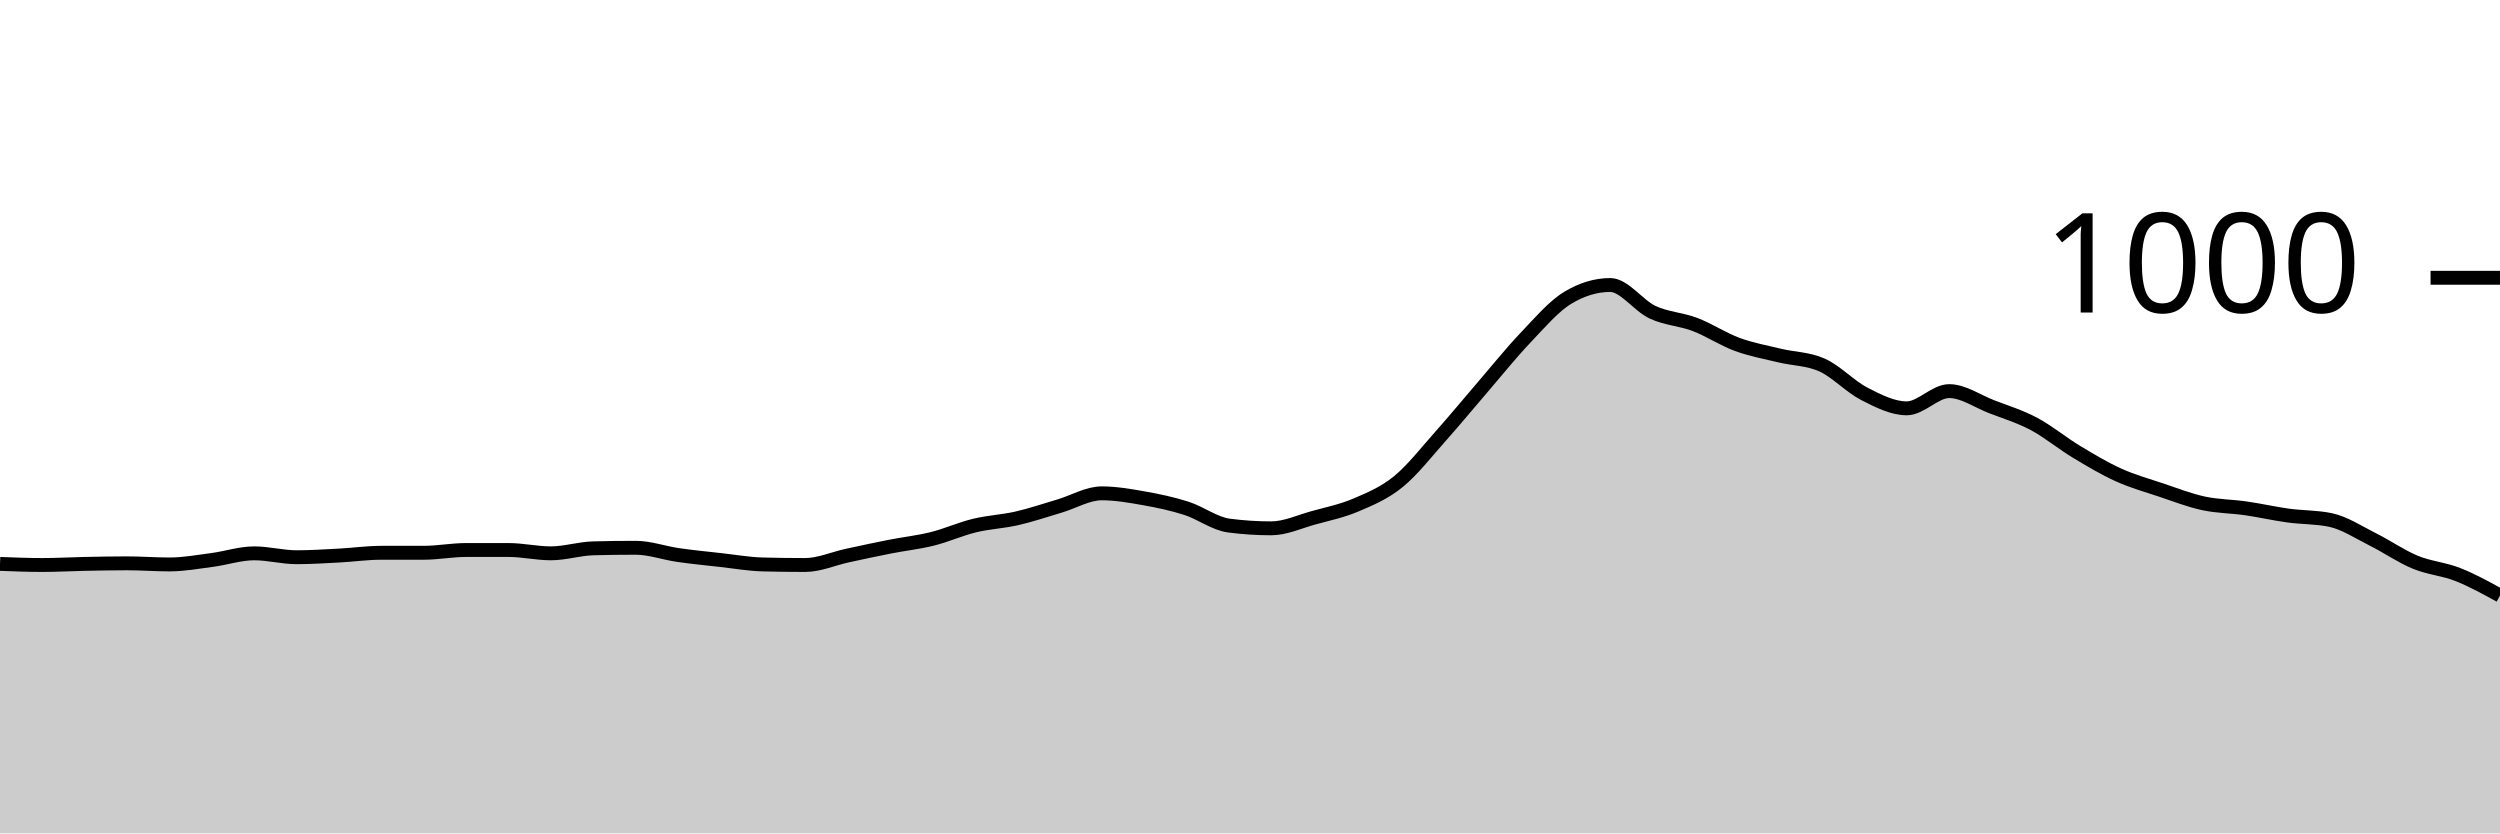
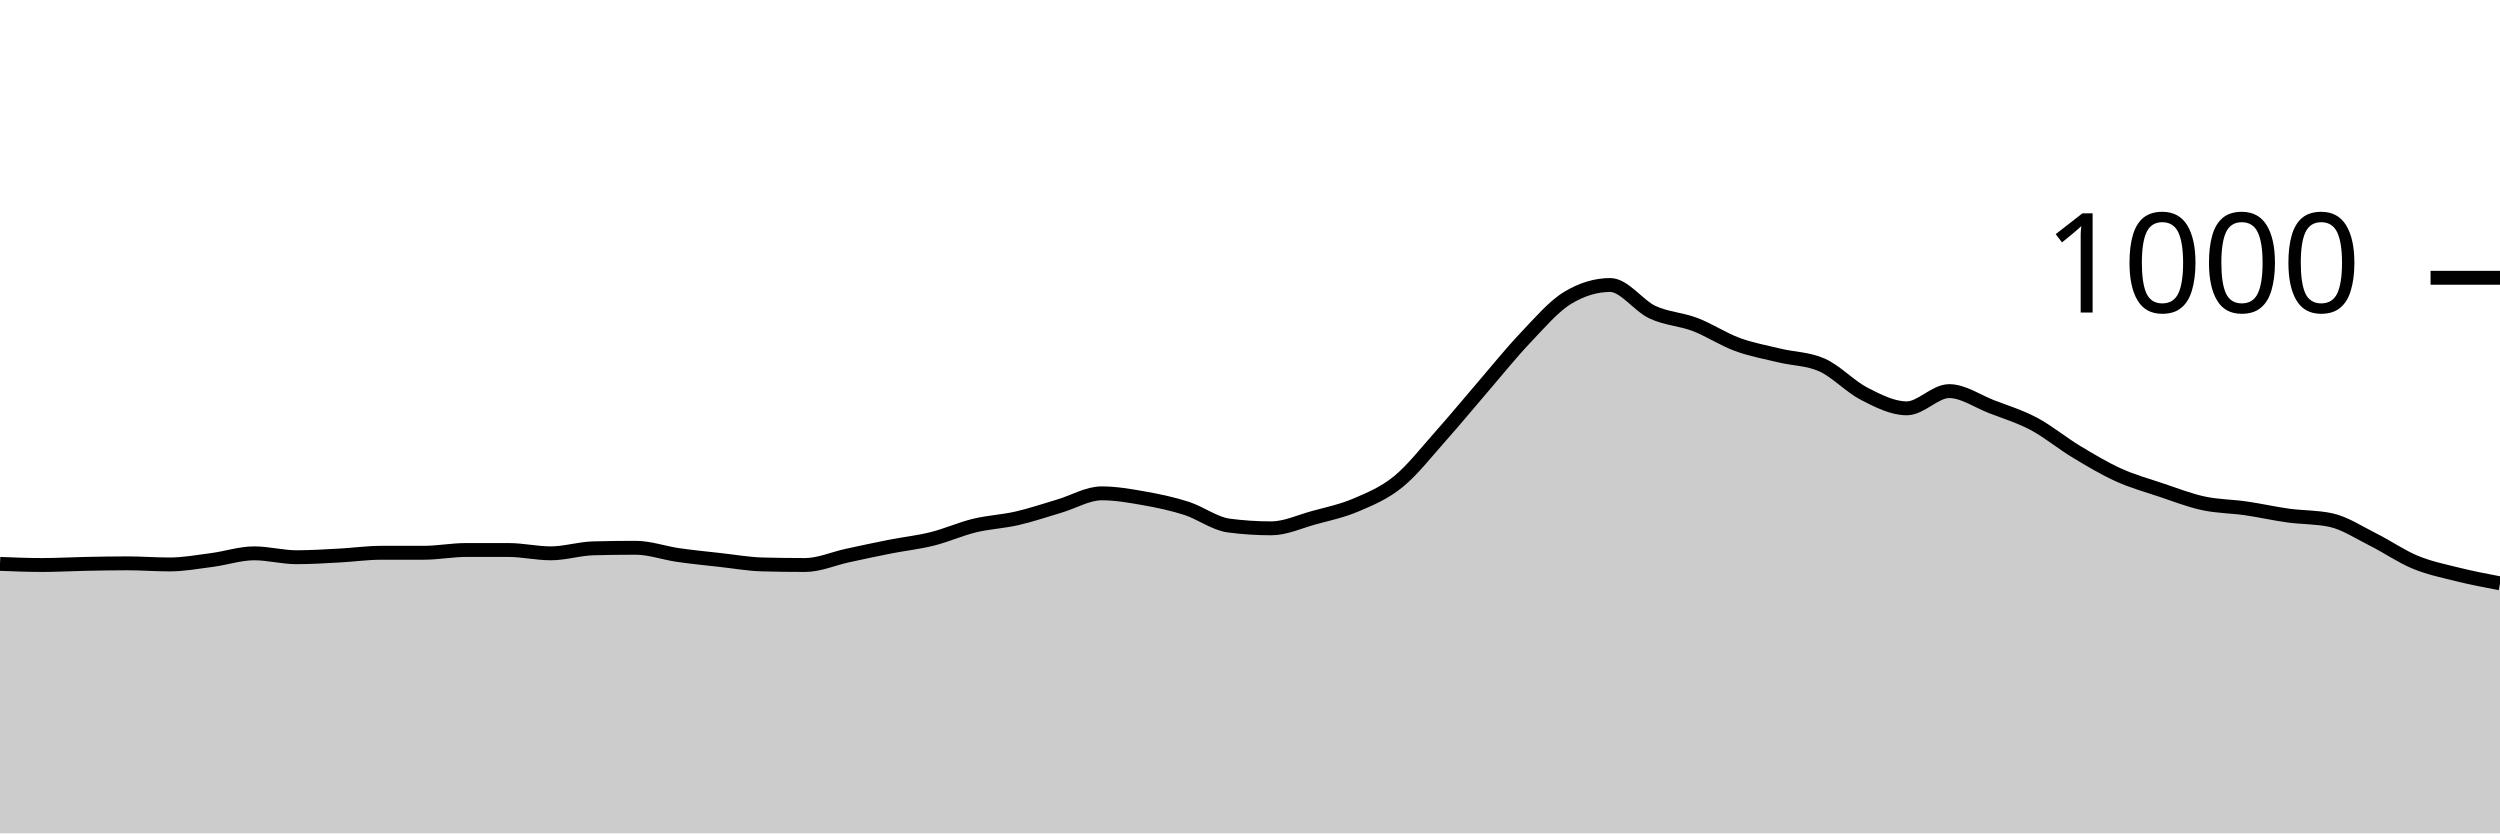
<svg xmlns="http://www.w3.org/2000/svg" viewBox="0 0 180 60">
  <g transform="translate(0,20)">
-     <path class="area" fill="rgba(0, 0, 0, 0.2)" d="M0,20.6C1.017,20.64,2.034,20.68,3.051,20.68C4.068,20.68,5.085,20.62,6.102,20.6C7.119,20.58,8.136,20.56,9.153,20.56C10.169,20.56,11.186,20.64,12.203,20.64C13.22,20.64,14.237,20.453,15.254,20.32C16.271,20.187,17.288,19.84,18.305,19.84C19.322,19.84,20.339,20.12,21.356,20.12C22.373,20.12,23.39,20.053,24.407,20C25.424,19.947,26.441,19.8,27.458,19.8C28.475,19.8,29.492,19.8,30.508,19.8C31.525,19.8,32.542,19.6,33.559,19.6C34.576,19.6,35.593,19.6,36.61,19.6C37.627,19.6,38.644,19.84,39.661,19.84C40.678,19.84,41.695,19.507,42.712,19.48C43.729,19.453,44.746,19.44,45.763,19.44C46.78,19.44,47.797,19.813,48.814,19.96C49.831,20.107,50.847,20.207,51.864,20.32C52.881,20.433,53.898,20.613,54.915,20.64C55.932,20.667,56.949,20.68,57.966,20.68C58.983,20.68,60,20.22,61.017,20C62.034,19.78,63.051,19.56,64.068,19.36C65.085,19.16,66.102,19.053,67.119,18.8C68.136,18.547,69.153,18.087,70.169,17.84C71.186,17.593,72.203,17.553,73.22,17.32C74.237,17.087,75.254,16.74,76.271,16.44C77.288,16.14,78.305,15.52,79.322,15.52C80.339,15.52,81.356,15.7,82.373,15.88C83.39,16.06,84.407,16.273,85.424,16.6C86.441,16.927,87.458,17.707,88.475,17.84C89.492,17.973,90.508,18.04,91.525,18.04C92.542,18.04,93.559,17.56,94.576,17.28C95.593,17,96.61,16.793,97.627,16.36C98.644,15.927,99.661,15.507,100.678,14.68C101.695,13.853,102.712,12.54,103.729,11.4C104.746,10.26,105.763,9.02,106.78,7.84C107.797,6.66,108.814,5.387,109.831,4.32C110.847,3.253,111.864,2.053,112.881,1.44C113.898,0.827,114.915,0.52,115.932,0.52C116.949,0.52,117.966,2.007,118.983,2.48C120,2.953,121.017,2.973,122.034,3.36C123.051,3.747,124.068,4.427,125.085,4.8C126.102,5.173,127.119,5.353,128.136,5.6C129.153,5.847,130.169,5.827,131.186,6.28C132.203,6.733,133.22,7.84,134.237,8.36C135.254,8.88,136.271,9.4,137.288,9.4C138.305,9.4,139.322,8.16,140.339,8.16C141.356,8.16,142.373,8.887,143.39,9.28C144.407,9.673,145.424,9.98,146.441,10.52C147.458,11.06,148.475,11.907,149.492,12.52C150.508,13.133,151.525,13.74,152.542,14.2C153.559,14.66,154.576,14.94,155.593,15.28C156.61,15.62,157.627,16.02,158.644,16.24C159.661,16.46,160.678,16.453,161.695,16.6C162.712,16.747,163.729,16.98,164.746,17.12C165.763,17.26,166.78,17.227,167.797,17.44C168.814,17.653,169.831,18.333,170.847,18.84C171.864,19.347,172.881,20.06,173.898,20.48C174.915,20.9,175.932,20.96,176.949,21.36C177.966,21.76,178.983,22.32,180,22.88L180,40C178.983,40,177.966,40,176.949,40C175.932,40,174.915,40,173.898,40C172.881,40,171.864,40,170.847,40C169.831,40,168.814,40,167.797,40C166.78,40,165.763,40,164.746,40C163.729,40,162.712,40,161.695,40C160.678,40,159.661,40,158.644,40C157.627,40,156.61,40,155.593,40C154.576,40,153.559,40,152.542,40C151.525,40,150.508,40,149.492,40C148.475,40,147.458,40,146.441,40C145.424,40,144.407,40,143.39,40C142.373,40,141.356,40,140.339,40C139.322,40,138.305,40,137.288,40C136.271,40,135.254,40,134.237,40C133.22,40,132.203,40,131.186,40C130.169,40,129.153,40,128.136,40C127.119,40,126.102,40,125.085,40C124.068,40,123.051,40,122.034,40C121.017,40,120,40,118.983,40C117.966,40,116.949,40,115.932,40C114.915,40,113.898,40,112.881,40C111.864,40,110.847,40,109.831,40C108.814,40,107.797,40,106.78,40C105.763,40,104.746,40,103.729,40C102.712,40,101.695,40,100.678,40C99.661,40,98.644,40,97.627,40C96.61,40,95.593,40,94.576,40C93.559,40,92.542,40,91.525,40C90.508,40,89.492,40,88.475,40C87.458,40,86.441,40,85.424,40C84.407,40,83.39,40,82.373,40C81.356,40,80.339,40,79.322,40C78.305,40,77.288,40,76.271,40C75.254,40,74.237,40,73.22,40C72.203,40,71.186,40,70.169,40C69.153,40,68.136,40,67.119,40C66.102,40,65.085,40,64.068,40C63.051,40,62.034,40,61.017,40C60,40,58.983,40,57.966,40C56.949,40,55.932,40,54.915,40C53.898,40,52.881,40,51.864,40C50.847,40,49.831,40,48.814,40C47.797,40,46.78,40,45.763,40C44.746,40,43.729,40,42.712,40C41.695,40,40.678,40,39.661,40C38.644,40,37.627,40,36.61,40C35.593,40,34.576,40,33.559,40C32.542,40,31.525,40,30.508,40C29.492,40,28.475,40,27.458,40C26.441,40,25.424,40,24.407,40C23.39,40,22.373,40,21.356,40C20.339,40,19.322,40,18.305,40C17.288,40,16.271,40,15.254,40C14.237,40,13.22,40,12.203,40C11.186,40,10.169,40,9.153,40C8.136,40,7.119,40,6.102,40C5.085,40,4.068,40,3.051,40C2.034,40,1.017,40,0,40Z" />
-     <path class="line" stroke="black" fill="none" d="M0,20.6C1.017,20.64,2.034,20.68,3.051,20.68C4.068,20.68,5.085,20.62,6.102,20.6C7.119,20.58,8.136,20.56,9.153,20.56C10.169,20.56,11.186,20.64,12.203,20.64C13.22,20.64,14.237,20.453,15.254,20.32C16.271,20.187,17.288,19.84,18.305,19.84C19.322,19.84,20.339,20.12,21.356,20.12C22.373,20.12,23.39,20.053,24.407,20C25.424,19.947,26.441,19.8,27.458,19.8C28.475,19.8,29.492,19.8,30.508,19.8C31.525,19.8,32.542,19.6,33.559,19.6C34.576,19.6,35.593,19.6,36.61,19.6C37.627,19.6,38.644,19.84,39.661,19.84C40.678,19.84,41.695,19.507,42.712,19.48C43.729,19.453,44.746,19.44,45.763,19.44C46.78,19.44,47.797,19.813,48.814,19.96C49.831,20.107,50.847,20.207,51.864,20.32C52.881,20.433,53.898,20.613,54.915,20.64C55.932,20.667,56.949,20.68,57.966,20.68C58.983,20.68,60,20.22,61.017,20C62.034,19.78,63.051,19.56,64.068,19.36C65.085,19.16,66.102,19.053,67.119,18.8C68.136,18.547,69.153,18.087,70.169,17.84C71.186,17.593,72.203,17.553,73.22,17.32C74.237,17.087,75.254,16.74,76.271,16.44C77.288,16.14,78.305,15.52,79.322,15.52C80.339,15.52,81.356,15.7,82.373,15.88C83.39,16.06,84.407,16.273,85.424,16.6C86.441,16.927,87.458,17.707,88.475,17.84C89.492,17.973,90.508,18.04,91.525,18.04C92.542,18.04,93.559,17.56,94.576,17.28C95.593,17,96.61,16.793,97.627,16.36C98.644,15.927,99.661,15.507,100.678,14.68C101.695,13.853,102.712,12.54,103.729,11.4C104.746,10.26,105.763,9.02,106.78,7.84C107.797,6.66,108.814,5.387,109.831,4.32C110.847,3.253,111.864,2.053,112.881,1.44C113.898,0.827,114.915,0.52,115.932,0.52C116.949,0.52,117.966,2.007,118.983,2.48C120,2.953,121.017,2.973,122.034,3.36C123.051,3.747,124.068,4.427,125.085,4.8C126.102,5.173,127.119,5.353,128.136,5.6C129.153,5.847,130.169,5.827,131.186,6.28C132.203,6.733,133.22,7.84,134.237,8.36C135.254,8.88,136.271,9.4,137.288,9.4C138.305,9.4,139.322,8.16,140.339,8.16C141.356,8.16,142.373,8.887,143.39,9.28C144.407,9.673,145.424,9.98,146.441,10.52C147.458,11.06,148.475,11.907,149.492,12.52C150.508,13.133,151.525,13.74,152.542,14.2C153.559,14.66,154.576,14.94,155.593,15.28C156.61,15.62,157.627,16.02,158.644,16.24C159.661,16.46,160.678,16.453,161.695,16.6C162.712,16.747,163.729,16.98,164.746,17.12C165.763,17.26,166.78,17.227,167.797,17.44C168.814,17.653,169.831,18.333,170.847,18.84C171.864,19.347,172.881,20.06,173.898,20.48C174.915,20.9,175.932,20.96,176.949,21.36C177.966,21.76,178.983,22.32,180,22.88" />
+     <path class="area" fill="rgba(0, 0, 0, 0.2)" d="M0,20.6C1.017,20.64,2.034,20.68,3.051,20.68C4.068,20.68,5.085,20.62,6.102,20.6C7.119,20.58,8.136,20.56,9.153,20.56C10.169,20.56,11.186,20.64,12.203,20.64C13.22,20.64,14.237,20.453,15.254,20.32C16.271,20.187,17.288,19.84,18.305,19.84C19.322,19.84,20.339,20.12,21.356,20.12C22.373,20.12,23.39,20.053,24.407,20C25.424,19.947,26.441,19.8,27.458,19.8C28.475,19.8,29.492,19.8,30.508,19.8C31.525,19.8,32.542,19.6,33.559,19.6C34.576,19.6,35.593,19.6,36.61,19.6C37.627,19.6,38.644,19.84,39.661,19.84C40.678,19.84,41.695,19.507,42.712,19.48C43.729,19.453,44.746,19.44,45.763,19.44C46.78,19.44,47.797,19.813,48.814,19.96C49.831,20.107,50.847,20.207,51.864,20.32C52.881,20.433,53.898,20.613,54.915,20.64C55.932,20.667,56.949,20.68,57.966,20.68C58.983,20.68,60,20.22,61.017,20C62.034,19.78,63.051,19.56,64.068,19.36C65.085,19.16,66.102,19.053,67.119,18.8C68.136,18.547,69.153,18.087,70.169,17.84C71.186,17.593,72.203,17.553,73.22,17.32C74.237,17.087,75.254,16.74,76.271,16.44C77.288,16.14,78.305,15.52,79.322,15.52C80.339,15.52,81.356,15.7,82.373,15.88C83.39,16.06,84.407,16.273,85.424,16.6C86.441,16.927,87.458,17.707,88.475,17.84C89.492,17.973,90.508,18.04,91.525,18.04C92.542,18.04,93.559,17.56,94.576,17.28C95.593,17,96.61,16.793,97.627,16.36C98.644,15.927,99.661,15.507,100.678,14.68C101.695,13.853,102.712,12.54,103.729,11.4C104.746,10.26,105.763,9.02,106.78,7.84C107.797,6.66,108.814,5.387,109.831,4.32C110.847,3.253,111.864,2.053,112.881,1.44C113.898,0.827,114.915,0.52,115.932,0.52C116.949,0.52,117.966,2.007,118.983,2.48C120,2.953,121.017,2.973,122.034,3.36C123.051,3.747,124.068,4.427,125.085,4.8C126.102,5.173,127.119,5.353,128.136,5.6C129.153,5.847,130.169,5.827,131.186,6.28C132.203,6.733,133.22,7.84,134.237,8.36C135.254,8.88,136.271,9.4,137.288,9.4C138.305,9.4,139.322,8.16,140.339,8.16C141.356,8.16,142.373,8.887,143.39,9.28C144.407,9.673,145.424,9.98,146.441,10.52C147.458,11.06,148.475,11.907,149.492,12.52C150.508,13.133,151.525,13.74,152.542,14.2C153.559,14.66,154.576,14.94,155.593,15.28C156.61,15.62,157.627,16.02,158.644,16.24C159.661,16.46,160.678,16.453,161.695,16.6C162.712,16.747,163.729,16.98,164.746,17.12C165.763,17.26,166.78,17.227,167.797,17.44C168.814,17.653,169.831,18.333,170.847,18.84C171.864,19.347,172.881,20.06,173.898,20.48C174.915,20.9,175.932,21.107,176.949,21.36C177.966,21.613,178.983,21.807,180,22L180,40C178.983,40,177.966,40,176.949,40C175.932,40,174.915,40,173.898,40C172.881,40,171.864,40,170.847,40C169.831,40,168.814,40,167.797,40C166.78,40,165.763,40,164.746,40C163.729,40,162.712,40,161.695,40C160.678,40,159.661,40,158.644,40C157.627,40,156.61,40,155.593,40C154.576,40,153.559,40,152.542,40C151.525,40,150.508,40,149.492,40C148.475,40,147.458,40,146.441,40C145.424,40,144.407,40,143.39,40C142.373,40,141.356,40,140.339,40C139.322,40,138.305,40,137.288,40C136.271,40,135.254,40,134.237,40C133.22,40,132.203,40,131.186,40C130.169,40,129.153,40,128.136,40C127.119,40,126.102,40,125.085,40C124.068,40,123.051,40,122.034,40C121.017,40,120,40,118.983,40C117.966,40,116.949,40,115.932,40C114.915,40,113.898,40,112.881,40C111.864,40,110.847,40,109.831,40C108.814,40,107.797,40,106.78,40C105.763,40,104.746,40,103.729,40C102.712,40,101.695,40,100.678,40C99.661,40,98.644,40,97.627,40C96.61,40,95.593,40,94.576,40C93.559,40,92.542,40,91.525,40C90.508,40,89.492,40,88.475,40C87.458,40,86.441,40,85.424,40C84.407,40,83.39,40,82.373,40C81.356,40,80.339,40,79.322,40C78.305,40,77.288,40,76.271,40C75.254,40,74.237,40,73.22,40C72.203,40,71.186,40,70.169,40C69.153,40,68.136,40,67.119,40C66.102,40,65.085,40,64.068,40C63.051,40,62.034,40,61.017,40C60,40,58.983,40,57.966,40C56.949,40,55.932,40,54.915,40C53.898,40,52.881,40,51.864,40C50.847,40,49.831,40,48.814,40C47.797,40,46.78,40,45.763,40C44.746,40,43.729,40,42.712,40C41.695,40,40.678,40,39.661,40C38.644,40,37.627,40,36.61,40C35.593,40,34.576,40,33.559,40C32.542,40,31.525,40,30.508,40C29.492,40,28.475,40,27.458,40C26.441,40,25.424,40,24.407,40C23.39,40,22.373,40,21.356,40C20.339,40,19.322,40,18.305,40C17.288,40,16.271,40,15.254,40C14.237,40,13.22,40,12.203,40C11.186,40,10.169,40,9.153,40C8.136,40,7.119,40,6.102,40C5.085,40,4.068,40,3.051,40C2.034,40,1.017,40,0,40Z" />
+     <path class="line" stroke="black" fill="none" d="M0,20.6C1.017,20.64,2.034,20.68,3.051,20.68C4.068,20.68,5.085,20.62,6.102,20.6C7.119,20.58,8.136,20.56,9.153,20.56C10.169,20.56,11.186,20.64,12.203,20.64C13.22,20.64,14.237,20.453,15.254,20.32C16.271,20.187,17.288,19.84,18.305,19.84C19.322,19.84,20.339,20.12,21.356,20.12C22.373,20.12,23.39,20.053,24.407,20C25.424,19.947,26.441,19.8,27.458,19.8C28.475,19.8,29.492,19.8,30.508,19.8C31.525,19.8,32.542,19.6,33.559,19.6C34.576,19.6,35.593,19.6,36.61,19.6C37.627,19.6,38.644,19.84,39.661,19.84C40.678,19.84,41.695,19.507,42.712,19.48C43.729,19.453,44.746,19.44,45.763,19.44C46.78,19.44,47.797,19.813,48.814,19.96C49.831,20.107,50.847,20.207,51.864,20.32C52.881,20.433,53.898,20.613,54.915,20.64C55.932,20.667,56.949,20.68,57.966,20.68C58.983,20.68,60,20.22,61.017,20C62.034,19.78,63.051,19.56,64.068,19.36C65.085,19.16,66.102,19.053,67.119,18.8C68.136,18.547,69.153,18.087,70.169,17.84C71.186,17.593,72.203,17.553,73.22,17.32C74.237,17.087,75.254,16.74,76.271,16.44C77.288,16.14,78.305,15.52,79.322,15.52C80.339,15.52,81.356,15.7,82.373,15.88C83.39,16.06,84.407,16.273,85.424,16.6C86.441,16.927,87.458,17.707,88.475,17.84C89.492,17.973,90.508,18.04,91.525,18.04C92.542,18.04,93.559,17.56,94.576,17.28C95.593,17,96.61,16.793,97.627,16.36C98.644,15.927,99.661,15.507,100.678,14.68C101.695,13.853,102.712,12.54,103.729,11.4C104.746,10.26,105.763,9.02,106.78,7.84C107.797,6.66,108.814,5.387,109.831,4.32C110.847,3.253,111.864,2.053,112.881,1.44C113.898,0.827,114.915,0.52,115.932,0.52C116.949,0.52,117.966,2.007,118.983,2.48C120,2.953,121.017,2.973,122.034,3.36C123.051,3.747,124.068,4.427,125.085,4.8C126.102,5.173,127.119,5.353,128.136,5.6C129.153,5.847,130.169,5.827,131.186,6.28C132.203,6.733,133.22,7.84,134.237,8.36C135.254,8.88,136.271,9.4,137.288,9.4C138.305,9.4,139.322,8.16,140.339,8.16C141.356,8.16,142.373,8.887,143.39,9.28C144.407,9.673,145.424,9.98,146.441,10.52C147.458,11.06,148.475,11.907,149.492,12.52C150.508,13.133,151.525,13.74,152.542,14.2C153.559,14.66,154.576,14.94,155.593,15.28C156.61,15.62,157.627,16.02,158.644,16.24C159.661,16.46,160.678,16.453,161.695,16.6C162.712,16.747,163.729,16.98,164.746,17.12C165.763,17.26,166.78,17.227,167.797,17.44C168.814,17.653,169.831,18.333,170.847,18.84C171.864,19.347,172.881,20.06,173.898,20.48C174.915,20.9,175.932,21.107,176.949,21.36C177.966,21.613,178.983,21.807,180,22" />
    <path class="axis-ceiling" stroke-width="1" stroke="black" fill="none" d="M175,0L180,0" />
    <text class="axis-ceiling-label" font-family="sans-serif" text-anchor="end" font-size="10px" x="170" y="2.5">1000</text>
  </g>
</svg>
